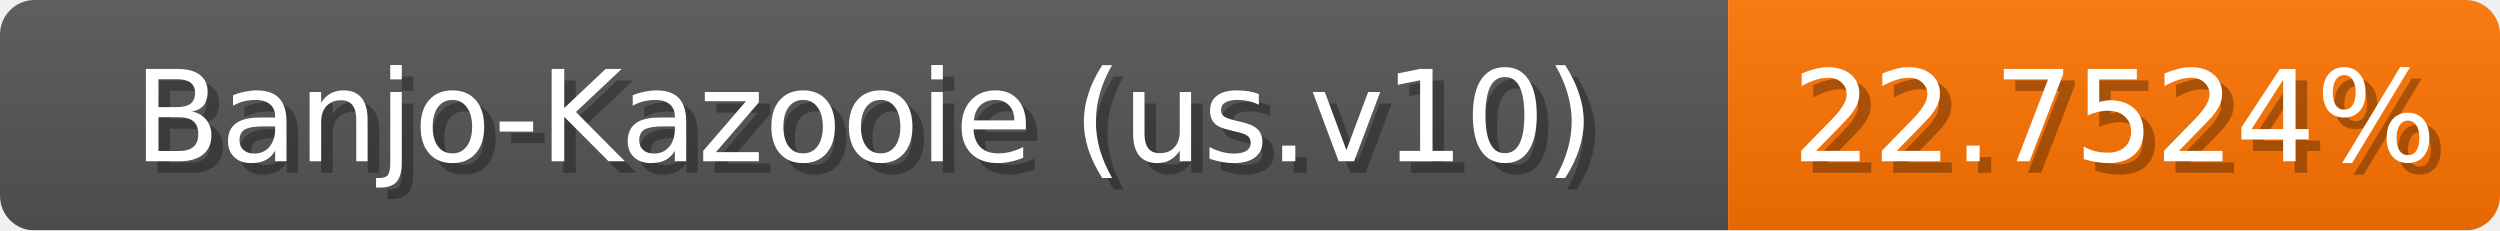
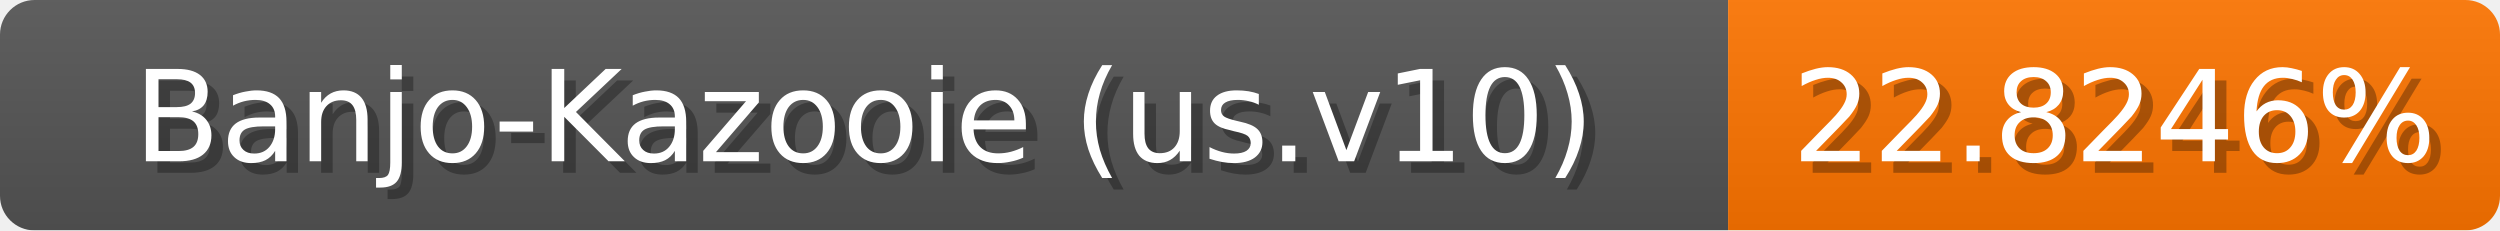
<svg xmlns="http://www.w3.org/2000/svg" width="217" height="20">
  <linearGradient id="b" x2="0" y2="100%">
    <stop offset="0" stop-color="#bbb" stop-opacity=".1" />
    <stop offset="1" stop-opacity=".1" />
  </linearGradient>
  <mask id="anybadge_1">
    <rect width="217" height="20" rx="3" fill="#fff" />
  </mask>
  <g mask="url(#anybadge_1)">
    <path fill="#555" d="M0 0h150v20H0z" />
-     <path fill="#ff7400" d="M150 0h67v20H150z" />
+     <path fill="#ff7500" d="M150 0h67v20H150z" />
    <path fill="url(#b)" d="M0 0h217v20H0z" />
  </g>
  <g fill="#fff" text-anchor="middle" font-family="DejaVu Sans,Verdana,Geneva,sans-serif" font-size="11">
    <text x="76.0" y="15" fill="#010101" fill-opacity=".3">Banjo-Kazooie (us.v10)</text>
    <text x="75.0" y="14">Banjo-Kazooie (us.v10)</text>
  </g>
  <g fill="#fff" text-anchor="middle" font-family="DejaVu Sans,Verdana,Geneva,sans-serif" font-size="11">
-     <text x="184.5" y="15" fill="#010101" fill-opacity=".3">22.7524%</text>
-     <text x="183.5" y="14">22.7524%</text>
+     <text x="184.5" y="15" fill="#010101" fill-opacity=".3">22.8246%</text>
+     <text x="183.5" y="14">22.8246%</text>
  </g>
</svg>
